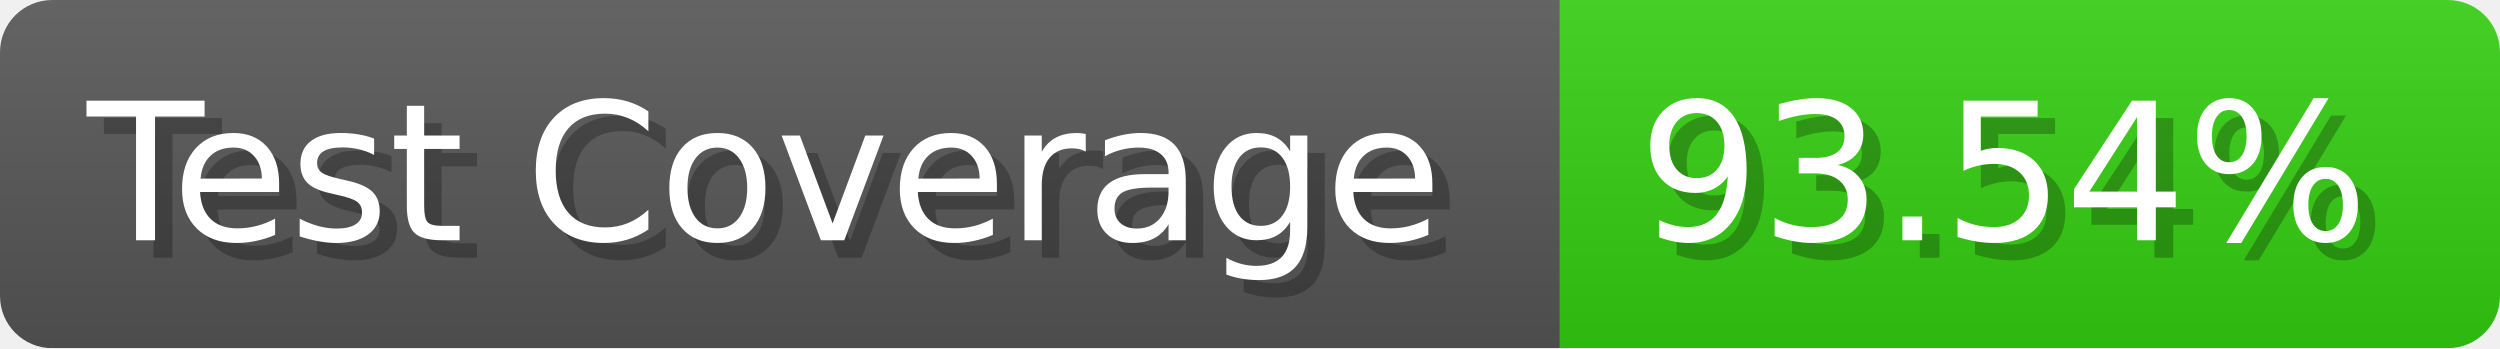
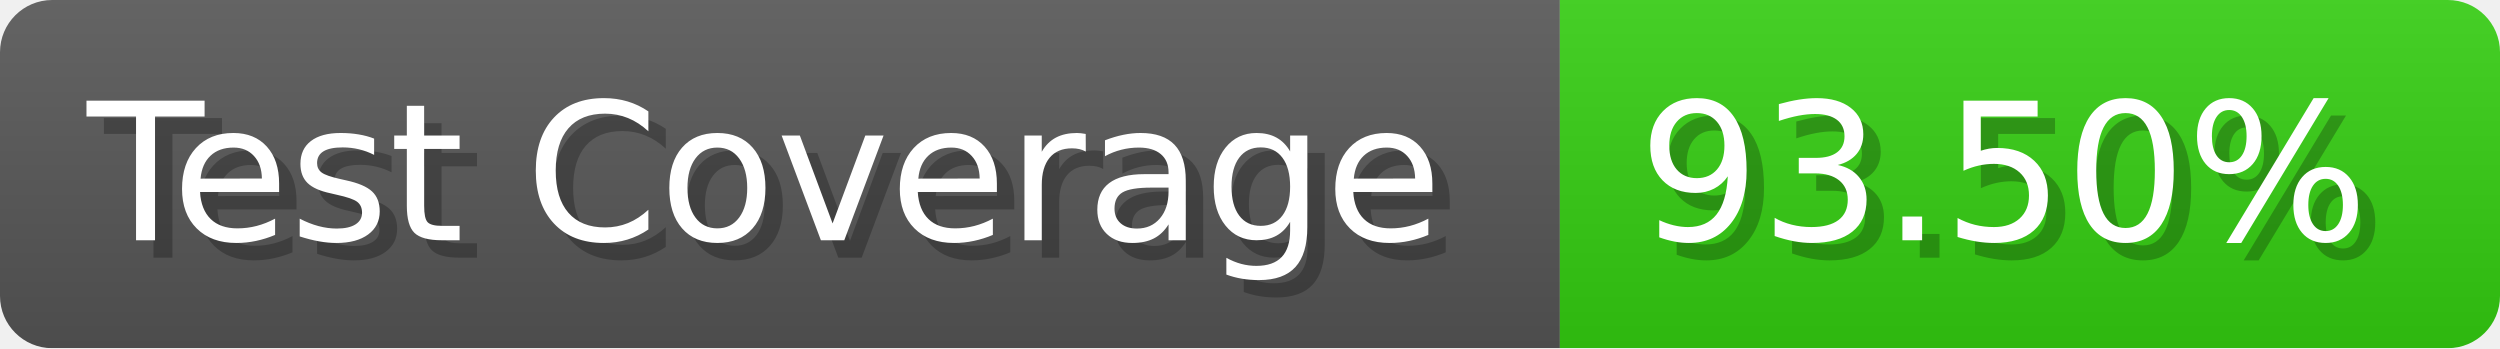
- <svg xmlns="http://www.w3.org/2000/svg" width="143.6" height="20" viewBox="0 0 1436 200" role="img" aria-label="Test Coverage: 93.54%">
+ <svg xmlns="http://www.w3.org/2000/svg" width="143.6" height="20" viewBox="0 0 1436 200" role="img" aria-label="Test Coverage: 93.50%">
  <linearGradient id="a" x2="0" y2="100%">
    <stop offset="0" stop-opacity=".1" stop-color="#EEE" />
    <stop offset="1" stop-opacity=".1" />
  </linearGradient>
  <mask id="m">
    <rect width="1436" height="200" rx="30" fill="#FFF" />
  </mask>
  <g mask="url(#m)">
    <rect width="896" height="200" fill="#555" />
    <rect width="540" height="200" fill="#3C1" x="896" />
    <rect width="1436" height="200" fill="url(#a)" />
  </g>
  <g aria-hidden="true" fill="#fff" text-anchor="start" font-family="Verdana,DejaVu Sans,sans-serif" font-size="110">
    <text x="60" y="148" textLength="796" fill="#000" opacity="0.25">Test Coverage</text>
    <text x="50" y="138" textLength="796">Test Coverage</text>
-     <text x="951" y="148" textLength="440" fill="#000" opacity="0.25">93.54%</text>
-     <text x="941" y="138" textLength="440">93.54%</text>
+     <text x="951" y="148" textLength="440" fill="#000" opacity="0.25">93.50%</text>
+     <text x="941" y="138" textLength="440">93.50%</text>
  </g>
</svg>
